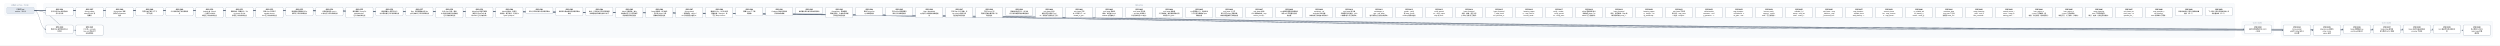
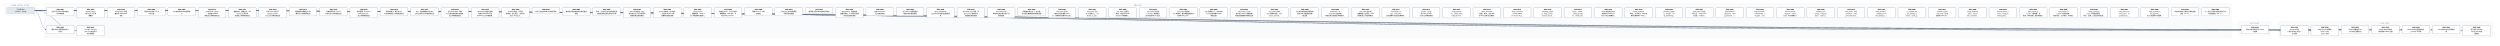
- <svg xmlns="http://www.w3.org/2000/svg" width="22008" height="400" viewBox="0 0 22008 400" font-family="PingFang SC, Microsoft YaHei, sans-serif">
+ <svg xmlns="http://www.w3.org/2000/svg" width="21744" height="400" viewBox="0 0 21744 400" font-family="PingFang SC, Microsoft YaHei, sans-serif">
  <defs>
    <marker id="arrow" viewBox="0 0 10 10" refX="9" refY="5" markerWidth="7" markerHeight="7" orient="auto-start-reverse">
      <path d="M0,0 L10,5 L0,10 z" fill="#475569" />
    </marker>
  </defs>
-   <rect width="22008" height="400" fill="#ffffff" />
+   <rect width="21744" height="400" fill="#ffffff" />
  <rect x="40" y="30" width="280" height="106" rx="12" fill="#f8fafc" stroke="#e2e8f0" />
-   <text x="180" y="50" text-anchor="middle" font-size="13" fill="#64748b">已完成（archive，353 份）</text>
-   <rect x="384" y="30" width="19288" height="298" rx="12" fill="#f8fafc" stroke="#e2e8f0" />
-   <text x="10028" y="50" text-anchor="middle" font-size="13" fill="#64748b">现行 active</text>
-   <rect x="19736" y="186" width="280" height="124" rx="12" fill="#f8fafc" stroke="#e2e8f0" />
-   <text x="19876" y="206" text-anchor="middle" font-size="13" fill="#64748b">v0.43（draft）</text>
-   <rect x="20080" y="186" width="1864" height="142" rx="12" fill="#f8fafc" stroke="#e2e8f0" />
-   <text x="21012" y="206" text-anchor="middle" font-size="13" fill="#64748b">v0.44（draft）</text>
-   <path d="M 300 92 C 10028 92, 10028 257, 19756 257" fill="none" stroke="#475569" stroke-width="1.5" marker-end="url(#arrow)" />
+   <text x="180" y="50" text-anchor="middle" font-size="13" fill="#64748b">已完成（archive，354 份）</text>
+   <rect x="384" y="30" width="19024" height="298" rx="12" fill="#f8fafc" stroke="#e2e8f0" />
+   <text x="9896" y="50" text-anchor="middle" font-size="13" fill="#64748b">现行 active</text>
+   <rect x="19472" y="186" width="280" height="124" rx="12" fill="#f8fafc" stroke="#e2e8f0" />
+   <text x="19612" y="206" text-anchor="middle" font-size="13" fill="#64748b">v0.43（draft）</text>
+   <rect x="19816" y="186" width="1864" height="142" rx="12" fill="#f8fafc" stroke="#e2e8f0" />
+   <text x="20748" y="206" text-anchor="middle" font-size="13" fill="#64748b">v0.44（draft）</text>
+   <path d="M 300 92 C 9896 92, 9896 257, 19492 257" fill="none" stroke="#475569" stroke-width="1.5" marker-end="url(#arrow)" />
  <path d="M 300 92 C 352 92, 352 257, 404 257" fill="none" stroke="#475569" stroke-width="1.5" marker-end="url(#arrow)" />
+   <path d="M 300 92 C 10068 92, 10068 266, 19836 266" fill="none" stroke="#475569" stroke-width="1.5" marker-end="url(#arrow)" />
  <path d="M 300 92 C 10200 92, 10200 266, 20100 266" fill="none" stroke="#475569" stroke-width="1.5" marker-end="url(#arrow)" />
-   <path d="M 300 92 C 10332 92, 10332 266, 20364 266" fill="none" stroke="#475569" stroke-width="1.5" marker-end="url(#arrow)" />
+   <path d="M 300 92 C 10332 92, 10332 257, 20364 257" fill="none" stroke="#475569" stroke-width="1.5" marker-end="url(#arrow)" />
  <path d="M 300 92 C 10464 92, 10464 257, 20628 257" fill="none" stroke="#475569" stroke-width="1.5" marker-end="url(#arrow)" />
  <path d="M 300 92 C 10596 92, 10596 257, 20892 257" fill="none" stroke="#475569" stroke-width="1.5" marker-end="url(#arrow)" />
  <path d="M 300 92 C 10728 92, 10728 257, 21156 257" fill="none" stroke="#475569" stroke-width="1.5" marker-end="url(#arrow)" />
-   <path d="M 300 92 C 10860 92, 10860 257, 21420 257" fill="none" stroke="#475569" stroke-width="1.5" marker-end="url(#arrow)" />
-   <path d="M 300 92 C 10992 92, 10992 266, 21684 266" fill="none" stroke="#475569" stroke-width="1.5" marker-end="url(#arrow)" />
+   <path d="M 300 92 C 10860 92, 10860 266, 21420 266" fill="none" stroke="#475569" stroke-width="1.5" marker-end="url(#arrow)" />
  <path d="M 300 92 C 484 92, 484 266, 668 266" fill="none" stroke="#475569" stroke-width="1.5" marker-end="url(#arrow)" />
  <rect x="404" y="64" width="240" height="74" rx="10" fill="#ffffff" stroke="#64748b" stroke-width="1.5" />
  <text x="524" y="87" text-anchor="middle" font-size="13" font-weight="600">SPEC-0291</text>
  <text x="524" y="105" text-anchor="middle" font-size="13">非空只读 Map 构造与插入</text>
  <text x="524" y="123" text-anchor="middle" font-size="13">序共享存储</text>
-   <rect x="19756" y="220" width="240" height="74" rx="10" fill="#ffffff" stroke="#64748b" stroke-width="1.5" />
-   <text x="19876" y="243" text-anchor="middle" font-size="13" font-weight="600">SPEC-0292</text>
-   <text x="19876" y="261" text-anchor="middle" font-size="13">链内立即消费序列与 owne</text>
-   <text x="19876" y="279" text-anchor="middle" font-size="13">d 结果</text>
+   <rect x="19492" y="220" width="240" height="74" rx="10" fill="#ffffff" stroke="#64748b" stroke-width="1.5" />
+   <text x="19612" y="243" text-anchor="middle" font-size="13" font-weight="600">SPEC-0292</text>
+   <text x="19612" y="261" text-anchor="middle" font-size="13">链内立即消费序列与 owne</text>
+   <text x="19612" y="279" text-anchor="middle" font-size="13">d 结果</text>
  <rect x="404" y="220" width="240" height="74" rx="10" fill="#ffffff" stroke="#64748b" stroke-width="1.5" />
  <text x="524" y="243" text-anchor="middle" font-size="13" font-weight="600">SPEC-0333</text>
  <text x="524" y="261" text-anchor="middle" font-size="13">静态 Map 返回调用的双入</text>
  <text x="524" y="279" text-anchor="middle" font-size="13">口闭合</text>
+   <rect x="19836" y="220" width="240" height="92" rx="10" fill="#ffffff" stroke="#64748b" stroke-width="1.5" />
+   <text x="19956" y="243" text-anchor="middle" font-size="13" font-weight="600">SPEC-0334</text>
+   <text x="19956" y="261" text-anchor="middle" font-size="13">String nullabl</text>
+   <text x="19956" y="279" text-anchor="middle" font-size="13">e 表示与 Map 组合 A</text>
+   <text x="19956" y="297" text-anchor="middle" font-size="13">BI 前置</text>
  <rect x="20100" y="220" width="240" height="92" rx="10" fill="#ffffff" stroke="#64748b" stroke-width="1.5" />
-   <text x="20220" y="243" text-anchor="middle" font-size="13" font-weight="600">SPEC-0334</text>
-   <text x="20220" y="261" text-anchor="middle" font-size="13">String nullabl</text>
-   <text x="20220" y="279" text-anchor="middle" font-size="13">e 表示与 Map 组合 A</text>
-   <text x="20220" y="297" text-anchor="middle" font-size="13">BI 前置</text>
-   <rect x="20364" y="220" width="240" height="92" rx="10" fill="#ffffff" stroke="#64748b" stroke-width="1.5" />
-   <text x="20484" y="243" text-anchor="middle" font-size="13" font-weight="600">SPEC-0335</text>
-   <text x="20484" y="261" text-anchor="middle" font-size="13">Map Borrow 结果的</text>
-   <text x="20484" y="279" text-anchor="middle" font-size="13"> caller contin</text>
-   <text x="20484" y="297" text-anchor="middle" font-size="13">uation 证明</text>
+   <text x="20220" y="243" text-anchor="middle" font-size="13" font-weight="600">SPEC-0335</text>
+   <text x="20220" y="261" text-anchor="middle" font-size="13">Map Borrow 结果的</text>
+   <text x="20220" y="279" text-anchor="middle" font-size="13"> caller contin</text>
+   <text x="20220" y="297" text-anchor="middle" font-size="13">uation 证明</text>
+   <rect x="20364" y="220" width="240" height="74" rx="10" fill="#ffffff" stroke="#64748b" stroke-width="1.5" />
+   <text x="20484" y="243" text-anchor="middle" font-size="13" font-weight="600">SPEC-0336</text>
+   <text x="20484" y="261" text-anchor="middle" font-size="13">Single 函数值的 ow</text>
+   <text x="20484" y="279" text-anchor="middle" font-size="13">ned Map 结果交付</text>
  <rect x="20628" y="220" width="240" height="74" rx="10" fill="#ffffff" stroke="#64748b" stroke-width="1.5" />
-   <text x="20748" y="243" text-anchor="middle" font-size="13" font-weight="600">SPEC-0336</text>
-   <text x="20748" y="261" text-anchor="middle" font-size="13">Single 函数值的 ow</text>
-   <text x="20748" y="279" text-anchor="middle" font-size="13">ned Map 结果交付</text>
+   <text x="20748" y="243" text-anchor="middle" font-size="13" font-weight="600">SPEC-0337</text>
+   <text x="20748" y="261" text-anchor="middle" font-size="13">Single Map 条件结</text>
+   <text x="20748" y="279" text-anchor="middle" font-size="13">果与重绑 owner 运输</text>
  <rect x="20892" y="220" width="240" height="74" rx="10" fill="#ffffff" stroke="#64748b" stroke-width="1.5" />
-   <text x="21012" y="243" text-anchor="middle" font-size="13" font-weight="600">SPEC-0337</text>
-   <text x="21012" y="261" text-anchor="middle" font-size="13">Single Map 条件结</text>
-   <text x="21012" y="279" text-anchor="middle" font-size="13">果与重绑 owner 运输</text>
+   <text x="21012" y="243" text-anchor="middle" font-size="13" font-weight="600">SPEC-0338</text>
+   <text x="21012" y="261" text-anchor="middle" font-size="13">Never 条件的普通求值与</text>
+   <text x="21012" y="279" text-anchor="middle" font-size="13"> provider 不获取</text>
  <rect x="21156" y="220" width="240" height="74" rx="10" fill="#ffffff" stroke="#64748b" stroke-width="1.5" />
-   <text x="21276" y="243" text-anchor="middle" font-size="13" font-weight="600">SPEC-0338</text>
-   <text x="21276" y="261" text-anchor="middle" font-size="13">Never 条件的普通求值与</text>
-   <text x="21276" y="279" text-anchor="middle" font-size="13"> provider 不获取</text>
-   <rect x="21420" y="220" width="240" height="74" rx="10" fill="#ffffff" stroke="#64748b" stroke-width="1.5" />
-   <text x="21540" y="243" text-anchor="middle" font-size="13" font-weight="600">SPEC-0339</text>
-   <text x="21540" y="261" text-anchor="middle" font-size="13">Unit 值实参与待决调用求</text>
-   <text x="21540" y="279" text-anchor="middle" font-size="13">值</text>
-   <rect x="21684" y="220" width="240" height="92" rx="10" fill="#ffffff" stroke="#64748b" stroke-width="1.5" />
-   <text x="21804" y="243" text-anchor="middle" font-size="13" font-weight="600">SPEC-0340</text>
-   <text x="21804" y="261" text-anchor="middle" font-size="13">名义类型 nullable </text>
-   <text x="21804" y="279" text-anchor="middle" font-size="13">retest view 的普</text>
-   <text x="21804" y="297" text-anchor="middle" font-size="13">通读取</text>
+   <text x="21276" y="243" text-anchor="middle" font-size="13" font-weight="600">SPEC-0339</text>
+   <text x="21276" y="261" text-anchor="middle" font-size="13">Unit 值实参与待决调用求</text>
+   <text x="21276" y="279" text-anchor="middle" font-size="13">值</text>
+   <rect x="21420" y="220" width="240" height="92" rx="10" fill="#ffffff" stroke="#64748b" stroke-width="1.5" />
+   <text x="21540" y="243" text-anchor="middle" font-size="13" font-weight="600">SPEC-0340</text>
+   <text x="21540" y="261" text-anchor="middle" font-size="13">名义类型 nullable </text>
+   <text x="21540" y="279" text-anchor="middle" font-size="13">retest view 的普</text>
+   <text x="21540" y="297" text-anchor="middle" font-size="13">通读取</text>
  <rect x="668" y="220" width="240" height="92" rx="10" fill="#ffffff" stroke="#64748b" stroke-width="1.5" />
  <text x="788" y="243" text-anchor="middle" font-size="13" font-weight="600">SPEC-0341</text>
  <text x="788" y="261" text-anchor="middle" font-size="13">D10 统一 compila</text>
  <text x="788" y="279" text-anchor="middle" font-size="13">tion-unit 检查与代</text>
  <text x="788" y="297" text-anchor="middle" font-size="13">码生成管线</text>
  <rect x="668" y="64" width="240" height="92" rx="10" fill="#ffffff" stroke="#64748b" stroke-width="1.5" />
  <text x="788" y="87" text-anchor="middle" font-size="13" font-weight="600">SPEC-0357</text>
  <text x="788" y="105" text-anchor="middle" font-size="13">String subject</text>
  <text x="788" y="123" text-anchor="middle" font-size="13"> when 的 Unit 清</text>
  <text x="788" y="141" text-anchor="middle" font-size="13">理事实</text>
  <rect x="932" y="64" width="240" height="92" rx="10" fill="#ffffff" stroke="#64748b" stroke-width="1.5" />
  <text x="1052" y="87" text-anchor="middle" font-size="13" font-weight="600">SPEC-0360</text>
  <text x="1052" y="105" text-anchor="middle" font-size="13">String when 清理</text>
  <text x="1052" y="123" text-anchor="middle" font-size="13">事实的 refinement</text>
  <text x="1052" y="141" text-anchor="middle" font-size="13"> 消费</text>
  <rect x="1196" y="64" width="240" height="74" rx="10" fill="#ffffff" stroke="#64748b" stroke-width="1.5" />
  <text x="1316" y="87" text-anchor="middle" font-size="13" font-weight="600">SPEC-0368</text>
  <text x="1316" y="105" text-anchor="middle" font-size="13">可信文本扩展与 UTF-8 </text>
  <text x="1316" y="123" text-anchor="middle" font-size="13">字节往返</text>
  <rect x="1460" y="64" width="240" height="74" rx="10" fill="#ffffff" stroke="#64748b" stroke-width="1.5" />
  <text x="1580" y="87" text-anchor="middle" font-size="13" font-weight="600">SPEC-0369</text>
  <text x="1580" y="105" text-anchor="middle" font-size="13">CLI 最终调试产物与源码断</text>
  <text x="1580" y="123" text-anchor="middle" font-size="13">点</text>
  <rect x="1724" y="64" width="240" height="92" rx="10" fill="#ffffff" stroke="#64748b" stroke-width="1.5" />
  <text x="1844" y="87" text-anchor="middle" font-size="13" font-weight="600">SPEC-0370</text>
  <text x="1844" y="105" text-anchor="middle" font-size="13">lambda 体（thunk</text>
  <text x="1844" y="123" text-anchor="middle" font-size="13">）与局部 callable </text>
  <text x="1844" y="141" text-anchor="middle" font-size="13">绑定迁入所有权细化层</text>
  <rect x="1988" y="64" width="240" height="92" rx="10" fill="#ffffff" stroke="#64748b" stroke-width="1.5" />
  <text x="2108" y="87" text-anchor="middle" font-size="13" font-weight="600">SPEC-0371</text>
  <text x="2108" y="105" text-anchor="middle" font-size="13">整数内建、整数区间、Stri</text>
  <text x="2108" y="123" text-anchor="middle" font-size="13">ng.clone() 与文本</text>
  <text x="2108" y="141" text-anchor="middle" font-size="13">原语迁入所有权细化层</text>
  <rect x="2252" y="64" width="240" height="92" rx="10" fill="#ffffff" stroke="#64748b" stroke-width="1.5" />
  <text x="2372" y="87" text-anchor="middle" font-size="13" font-weight="600">SPEC-0372</text>
  <text x="2372" y="105" text-anchor="middle" font-size="13">泛型 class 与泛型 C</text>
  <text x="2372" y="123" text-anchor="middle" font-size="13">opyable enum c</text>
  <text x="2372" y="141" text-anchor="middle" font-size="13">lass 迁入所有权细化层</text>
  <rect x="2516" y="64" width="240" height="74" rx="10" fill="#ffffff" stroke="#64748b" stroke-width="1.5" />
  <text x="2636" y="87" text-anchor="middle" font-size="13" font-weight="600">SPEC-0373</text>
  <text x="2636" y="105" text-anchor="middle" font-size="13">局部解构与整数区间 for </text>
  <text x="2636" y="123" text-anchor="middle" font-size="13">循环迁入所有权细化层</text>
  <rect x="2780" y="64" width="240" height="74" rx="10" fill="#ffffff" stroke="#64748b" stroke-width="1.5" />
  <text x="2900" y="87" text-anchor="middle" font-size="13" font-weight="600">SPEC-0374</text>
  <text x="2900" y="105" text-anchor="middle" font-size="13">所有权原语与 const v</text>
  <text x="2900" y="123" text-anchor="middle" font-size="13">al 物化迁入所有权细化层</text>
  <rect x="3044" y="64" width="240" height="92" rx="10" fill="#ffffff" stroke="#64748b" stroke-width="1.5" />
  <text x="3164" y="87" text-anchor="middle" font-size="13" font-weight="600">SPEC-0375</text>
  <text x="3164" y="105" text-anchor="middle" font-size="13">顺序容器（Array/Lis</text>
  <text x="3164" y="123" text-anchor="middle" font-size="13">t/MutableList）</text>
  <text x="3164" y="141" text-anchor="middle" font-size="13">迁入所有权细化层</text>
  <rect x="3308" y="64" width="240" height="74" rx="10" fill="#ffffff" stroke="#64748b" stroke-width="1.5" />
  <text x="3428" y="87" text-anchor="middle" font-size="13" font-weight="600">SPEC-0376</text>
  <text x="3428" y="105" text-anchor="middle" font-size="13">顺序容器 for 遍历与运行</text>
  <text x="3428" y="123" text-anchor="middle" font-size="13">时长度构造迁入所有权细化层</text>
  <rect x="3572" y="64" width="240" height="74" rx="10" fill="#ffffff" stroke="#64748b" stroke-width="1.5" />
  <text x="3692" y="87" text-anchor="middle" font-size="13" font-weight="600">SPEC-0377</text>
  <text x="3692" y="105" text-anchor="middle" font-size="13">Box、递归装箱枚举与 Ma</text>
  <text x="3692" y="123" text-anchor="middle" font-size="13">p 核心操作迁入所有权细化层</text>
  <rect x="3836" y="64" width="240" height="92" rx="10" fill="#ffffff" stroke="#64748b" stroke-width="1.5" />
  <text x="3956" y="87" text-anchor="middle" font-size="13" font-weight="600">SPEC-0378</text>
  <text x="3956" y="105" text-anchor="middle" font-size="13">复合 class 字段、通用</text>
  <text x="3956" y="123" text-anchor="middle" font-size="13"> Rc 负载与智能窄化接收者</text>
  <text x="3956" y="141" text-anchor="middle" font-size="13">迁入所有权细化层</text>
  <rect x="4100" y="64" width="240" height="92" rx="10" fill="#ffffff" stroke="#64748b" stroke-width="1.5" />
  <text x="4220" y="87" text-anchor="middle" font-size="13" font-weight="600">SPEC-0379</text>
  <text x="4220" y="105" text-anchor="middle" font-size="13">MoveOnly 局部可变重</text>
  <text x="4220" y="123" text-anchor="middle" font-size="13">赋值与 MoveOnly 枚</text>
  <text x="4220" y="141" text-anchor="middle" font-size="13">举 when 迁入所有权细…</text>
  <rect x="4364" y="64" width="240" height="92" rx="10" fill="#ffffff" stroke="#64748b" stroke-width="1.5" />
  <text x="4484" y="87" text-anchor="middle" font-size="13" font-weight="600">SPEC-0380</text>
  <text x="4484" y="105" text-anchor="middle" font-size="13">deinit 析构体、多层字</text>
  <text x="4484" y="123" text-anchor="middle" font-size="13">段借用、接口委托、无状态 o</text>
  <text x="4484" y="141" text-anchor="middle" font-size="13">bject 与 Map.w…</text>
  <rect x="4628" y="64" width="240" height="56" rx="10" fill="#ffffff" stroke="#64748b" stroke-width="1.5" />
  <text x="4748" y="87" text-anchor="middle" font-size="13" font-weight="600">SPEC-0381</text>
  <text x="4748" y="105" text-anchor="middle" font-size="13">默认分流边界修复与旧路径退休</text>
  <rect x="4892" y="64" width="240" height="74" rx="10" fill="#ffffff" stroke="#64748b" stroke-width="1.5" />
  <text x="5012" y="87" text-anchor="middle" font-size="13" font-weight="600">SPEC-0383</text>
  <text x="5012" y="105" text-anchor="middle" font-size="13">最终默认路由收敛与旧路径退休</text>
  <text x="5012" y="123" text-anchor="middle" font-size="13">收尾</text>
  <rect x="5156" y="64" width="240" height="74" rx="10" fill="#ffffff" stroke="#64748b" stroke-width="1.5" />
  <text x="5276" y="87" text-anchor="middle" font-size="13" font-weight="600">SPEC-0384</text>
  <text x="5276" y="105" text-anchor="middle" font-size="13">枚举、非空断言与可变列表变更</text>
  <text x="5276" y="123" text-anchor="middle" font-size="13">旧路径退役及细化层准入补齐</text>
  <rect x="5420" y="64" width="240" height="92" rx="10" fill="#ffffff" stroke="#64748b" stroke-width="1.5" />
  <text x="5540" y="87" text-anchor="middle" font-size="13" font-weight="600">SPEC-0385</text>
  <text x="5540" y="105" text-anchor="middle" font-size="13">deinit 字段借用、独立</text>
  <text x="5540" y="123" text-anchor="middle" font-size="13">堆对象可空 if 与字符串字</text>
  <text x="5540" y="141" text-anchor="middle" font-size="13">段接收者旧路径退役</text>
  <rect x="5684" y="64" width="240" height="92" rx="10" fill="#ffffff" stroke="#64748b" stroke-width="1.5" />
  <text x="5804" y="87" text-anchor="middle" font-size="13" font-weight="600">SPEC-0386</text>
  <text x="5804" y="105" text-anchor="middle" font-size="13">Inout 接收者、接口委托</text>
  <text x="5804" y="123" text-anchor="middle" font-size="13">、无状态 object 与局</text>
  <text x="5804" y="141" text-anchor="middle" font-size="13">部解构旧路径退役</text>
  <rect x="5948" y="64" width="240" height="92" rx="10" fill="#ffffff" stroke="#64748b" stroke-width="1.5" />
  <text x="6068" y="87" text-anchor="middle" font-size="13" font-weight="600">SPEC-0387</text>
  <text x="6068" y="105" text-anchor="middle" font-size="13">String.clone()</text>
  <text x="6068" y="123" text-anchor="middle" font-size="13">、装箱构造、value cl</text>
  <text x="6068" y="141" text-anchor="middle" font-size="13">ass 字段借用与通用 w…</text>
  <rect x="6212" y="64" width="240" height="92" rx="10" fill="#ffffff" stroke="#64748b" stroke-width="1.5" />
  <text x="6332" y="87" text-anchor="middle" font-size="13" font-weight="600">SPEC-0388</text>
  <text x="6332" y="105" text-anchor="middle" font-size="13">数值区间 for、运行时长度</text>
  <text x="6332" y="123" text-anchor="middle" font-size="13">容器构造、Map.get、非</text>
  <text x="6332" y="141" text-anchor="middle" font-size="13">可空 Map.consum…</text>
  <rect x="6476" y="64" width="240" height="74" rx="10" fill="#ffffff" stroke="#64748b" stroke-width="1.5" />
  <text x="6596" y="87" text-anchor="middle" font-size="13" font-weight="600">SPEC-0390</text>
  <text x="6596" y="105" text-anchor="middle" font-size="13">预置 Linux CI 工具</text>
  <text x="6596" y="123" text-anchor="middle" font-size="13">链镜像</text>
  <rect x="6740" y="64" width="240" height="74" rx="10" fill="#ffffff" stroke="#64748b" stroke-width="1.5" />
  <text x="6860" y="87" text-anchor="middle" font-size="13" font-weight="600">SPEC-0391</text>
  <text x="6860" y="105" text-anchor="middle" font-size="13">Codegen 测试诊断落盘</text>
  <text x="6860" y="123" text-anchor="middle" font-size="13">与有界失败摘要</text>
  <rect x="7004" y="64" width="240" height="56" rx="10" fill="#ffffff" stroke="#64748b" stroke-width="1.5" />
  <text x="7124" y="87" text-anchor="middle" font-size="13" font-weight="600">SPEC-0392</text>
  <text x="7124" y="105" text-anchor="middle" font-size="13">编译器分层复审与前端合同修复</text>
  <rect x="7268" y="64" width="240" height="92" rx="10" fill="#ffffff" stroke="#64748b" stroke-width="1.5" />
  <text x="7388" y="87" text-anchor="middle" font-size="13" font-weight="600">SPEC-0393</text>
  <text x="7388" y="105" text-anchor="middle" font-size="13">RangeView、借用结果</text>
  <text x="7388" y="123" text-anchor="middle" font-size="13">函数与绑定、Rc 操作及带捕</text>
  <text x="7388" y="141" text-anchor="middle" font-size="13">获闭包旧路径退役</text>
  <rect x="7532" y="64" width="240" height="74" rx="10" fill="#ffffff" stroke="#64748b" stroke-width="1.5" />
  <text x="7652" y="87" text-anchor="middle" font-size="13" font-weight="600">SPEC-0394</text>
  <text x="7652" y="105" text-anchor="middle" font-size="13">直接 String.clon</text>
  <text x="7652" y="123" text-anchor="middle" font-size="13">e() 旧路径退役</text>
  <rect x="7796" y="64" width="240" height="74" rx="10" fill="#ffffff" stroke="#64748b" stroke-width="1.5" />
  <text x="7916" y="87" text-anchor="middle" font-size="13" font-weight="600">SPEC-0395</text>
  <text x="7916" y="105" text-anchor="middle" font-size="13">可空 while 证明视图与</text>
  <text x="7916" y="123" text-anchor="middle" font-size="13">借用子项旧路径退役</text>
  <rect x="8060" y="64" width="240" height="92" rx="10" fill="#ffffff" stroke="#64748b" stroke-width="1.5" />
  <text x="8180" y="87" text-anchor="middle" font-size="13" font-weight="600">SPEC-0396</text>
  <text x="8180" y="105" text-anchor="middle" font-size="13">Map / MutableM</text>
  <text x="8180" y="123" text-anchor="middle" font-size="13">ap 迭代与关联延续旧路径退</text>
  <text x="8180" y="141" text-anchor="middle" font-size="13">役</text>
  <rect x="8324" y="64" width="240" height="92" rx="10" fill="#ffffff" stroke="#64748b" stroke-width="1.5" />
  <text x="8444" y="87" text-anchor="middle" font-size="13" font-weight="600">SPEC-0397</text>
  <text x="8444" y="105" text-anchor="middle" font-size="13">可空 Map 分支/消费、M</text>
  <text x="8444" y="123" text-anchor="middle" font-size="13">ap.remove 借用与闭</text>
  <text x="8444" y="141" text-anchor="middle" font-size="13">包回退旧路径退役</text>
  <rect x="8588" y="64" width="240" height="92" rx="10" fill="#ffffff" stroke="#64748b" stroke-width="1.5" />
  <text x="8708" y="87" text-anchor="middle" font-size="13" font-weight="600">SPEC-0398</text>
  <text x="8708" y="105" text-anchor="middle" font-size="13">可空 String if 与</text>
  <text x="8708" y="123" text-anchor="middle" font-size="13">同根可空堆对象字段 if 旧</text>
  <text x="8708" y="141" text-anchor="middle" font-size="13">路径退役</text>
  <rect x="8852" y="64" width="240" height="74" rx="10" fill="#ffffff" stroke="#64748b" stroke-width="1.5" />
  <text x="8972" y="87" text-anchor="middle" font-size="13" font-weight="600">SPEC-0399</text>
  <text x="8972" y="105" text-anchor="middle" font-size="13">同根堆对象可空 if、接口委</text>
  <text x="8972" y="123" text-anchor="middle" font-size="13">托与混合兼容回退旧路径退役</text>
  <rect x="9116" y="64" width="240" height="92" rx="10" fill="#ffffff" stroke="#64748b" stroke-width="1.5" />
  <text x="9236" y="87" text-anchor="middle" font-size="13" font-weight="600">SPEC-0400</text>
  <text x="9236" y="105" text-anchor="middle" font-size="13">unit_lower 区间/</text>
  <text x="9236" y="123" text-anchor="middle" font-size="13">捕获/闭包来源死 Carri</text>
  <text x="9236" y="141" text-anchor="middle" font-size="13">er、调用帧冗余槽与守卫测…</text>
  <rect x="9380" y="64" width="240" height="92" rx="10" fill="#ffffff" stroke="#64748b" stroke-width="1.5" />
  <text x="9500" y="87" text-anchor="middle" font-size="13" font-weight="600">SPEC-0401</text>
  <text x="9500" y="105" text-anchor="middle" font-size="13">unit_lower 可空 </text>
  <text x="9500" y="123" text-anchor="middle" font-size="13">Rc if 证明入口、val</text>
  <text x="9500" y="141" text-anchor="middle" font-size="13">idated_rc_ope…</text>
  <rect x="9644" y="64" width="240" height="92" rx="10" fill="#ffffff" stroke="#64748b" stroke-width="1.5" />
  <text x="9764" y="87" text-anchor="middle" font-size="13" font-weight="600">SPEC-0402</text>
  <text x="9764" y="105" text-anchor="middle" font-size="13">unit_lower 遗留壳</text>
  <text x="9764" y="123" text-anchor="middle" font-size="13">模块、单变体 Iterati</text>
  <text x="9764" y="141" text-anchor="middle" font-size="13">onState 与死辅助入…</text>
  <rect x="9908" y="64" width="240" height="92" rx="10" fill="#ffffff" stroke="#64748b" stroke-width="1.5" />
  <text x="10028" y="87" text-anchor="middle" font-size="13" font-weight="600">SPEC-0403</text>
  <text x="10028" y="105" text-anchor="middle" font-size="13">unit_lower 死字段</text>
  <text x="10028" y="123" text-anchor="middle" font-size="13">、provider 死辅助入</text>
  <text x="10028" y="141" text-anchor="middle" font-size="13">口与测试专用 ssa 支持…</text>
  <rect x="10172" y="64" width="240" height="92" rx="10" fill="#ffffff" stroke="#64748b" stroke-width="1.5" />
  <text x="10292" y="87" text-anchor="middle" font-size="13" font-weight="600">SPEC-0404</text>
  <text x="10292" y="105" text-anchor="middle" font-size="13">unit_lower 剩余单</text>
  <text x="10292" y="123" text-anchor="middle" font-size="13">入口壳模块、重复辅助函数与测</text>
  <text x="10292" y="141" text-anchor="middle" font-size="13">试专用 unit_plan…</text>
  <rect x="10436" y="64" width="240" height="92" rx="10" fill="#ffffff" stroke="#64748b" stroke-width="1.5" />
  <text x="10556" y="87" text-anchor="middle" font-size="13" font-weight="600">SPEC-0405</text>
  <text x="10556" y="105" text-anchor="middle" font-size="13">ssa 死辅助入口、测试专用</text>
  <text x="10556" y="123" text-anchor="middle" font-size="13">入口门控与跨模块 Span </text>
  <text x="10556" y="141" text-anchor="middle" font-size="13">辅助去重</text>
  <rect x="10700" y="64" width="240" height="92" rx="10" fill="#ffffff" stroke="#64748b" stroke-width="1.5" />
  <text x="10820" y="87" text-anchor="middle" font-size="13" font-weight="600">SPEC-0406</text>
  <text x="10820" y="105" text-anchor="middle" font-size="13">unit_lower 入口交</text>
  <text x="10820" y="123" text-anchor="middle" font-size="13">接与可空 when 清理壳模</text>
  <text x="10820" y="141" text-anchor="middle" font-size="13">块收敛及整数算子映射去重</text>
  <rect x="10964" y="64" width="240" height="92" rx="10" fill="#ffffff" stroke="#64748b" stroke-width="1.5" />
  <text x="11084" y="87" text-anchor="middle" font-size="13" font-weight="600">SPEC-0407</text>
  <text x="11084" y="105" text-anchor="middle" font-size="13">unit_lower 析构/</text>
  <text x="11084" y="123" text-anchor="middle" font-size="13">CFG 壳模块收敛、expr</text>
  <text x="11084" y="141" text-anchor="middle" font-size="13">ession_core 测…</text>
  <rect x="11228" y="64" width="240" height="92" rx="10" fill="#ffffff" stroke="#64748b" stroke-width="1.5" />
  <text x="11348" y="87" text-anchor="middle" font-size="13" font-weight="600">SPEC-0408</text>
  <text x="11348" y="105" text-anchor="middle" font-size="13">ssa 类型与源查询壳模块收</text>
  <text x="11348" y="123" text-anchor="middle" font-size="13">敛及 null 字面量判定辅</text>
  <text x="11348" y="141" text-anchor="middle" font-size="13">助去重</text>
  <rect x="11492" y="64" width="240" height="92" rx="10" fill="#ffffff" stroke="#64748b" stroke-width="1.5" />
  <text x="11612" y="87" text-anchor="middle" font-size="13" font-weight="600">SPEC-0409</text>
  <text x="11612" y="105" text-anchor="middle" font-size="13">ssa/deinit、ref</text>
  <text x="11612" y="123" text-anchor="middle" font-size="13">ine/build 凭证壳模</text>
  <text x="11612" y="141" text-anchor="middle" font-size="13">块收敛及冗余路由/作用域状…</text>
  <rect x="11756" y="64" width="240" height="92" rx="10" fill="#ffffff" stroke="#64748b" stroke-width="1.5" />
  <text x="11876" y="87" text-anchor="middle" font-size="13" font-weight="600">SPEC-0410</text>
  <text x="11876" y="105" text-anchor="middle" font-size="13">unit_lower 接口委</text>
  <text x="11876" y="123" text-anchor="middle" font-size="13">托兼容死分支退役、refin</text>
  <text x="11876" y="141" text-anchor="middle" font-size="13">e 构建/准入/凭证壳模块…</text>
  <rect x="12020" y="64" width="240" height="92" rx="10" fill="#ffffff" stroke="#64748b" stroke-width="1.5" />
  <text x="12140" y="87" text-anchor="middle" font-size="13" font-weight="600">SPEC-0411</text>
  <text x="12140" y="105" text-anchor="middle" font-size="13">ssa/integer_ra</text>
  <text x="12140" y="123" text-anchor="middle" font-size="13">nge、unit_lower</text>
  <text x="12140" y="141" text-anchor="middle" font-size="13"> 迭代清理与空值比较壳模块…</text>
  <rect x="12284" y="64" width="240" height="92" rx="10" fill="#ffffff" stroke="#64748b" stroke-width="1.5" />
  <text x="12404" y="87" text-anchor="middle" font-size="13" font-weight="600">SPEC-0412</text>
  <text x="12404" y="105" text-anchor="middle" font-size="13">render、verify </text>
  <text x="12404" y="123" text-anchor="middle" font-size="13">及 lower_fronte</text>
  <text x="12404" y="141" text-anchor="middle" font-size="13">nd Map 壳模块退役</text>
  <rect x="12548" y="64" width="240" height="92" rx="10" fill="#ffffff" stroke="#64748b" stroke-width="1.5" />
  <text x="12668" y="87" text-anchor="middle" font-size="13" font-weight="600">SPEC-0413</text>
  <text x="12668" y="105" text-anchor="middle" font-size="13">verify_operati</text>
  <text x="12668" y="123" text-anchor="middle" font-size="13">on、verify_owne</text>
  <text x="12668" y="141" text-anchor="middle" font-size="13">rship 及 verif…</text>
  <rect x="12812" y="64" width="240" height="92" rx="10" fill="#ffffff" stroke="#64748b" stroke-width="1.5" />
  <text x="12932" y="87" text-anchor="middle" font-size="13" font-weight="600">SPEC-0414</text>
  <text x="12932" y="105" text-anchor="middle" font-size="13">lower_frontend</text>
  <text x="12932" y="123" text-anchor="middle" font-size="13"> 标量、枚举、闭包 ABI </text>
  <text x="12932" y="141" text-anchor="middle" font-size="13">与 Map 消费/守卫壳模…</text>
  <rect x="13076" y="64" width="240" height="92" rx="10" fill="#ffffff" stroke="#64748b" stroke-width="1.5" />
  <text x="13196" y="87" text-anchor="middle" font-size="13" font-weight="600">SPEC-0415</text>
  <text x="13196" y="105" text-anchor="middle" font-size="13">lower_frontend</text>
  <text x="13196" y="123" text-anchor="middle" font-size="13"> 下 map_iterati</text>
  <text x="13196" y="141" text-anchor="middle" font-size="13">on 与 borrow_a…</text>
  <rect x="13340" y="64" width="240" height="92" rx="10" fill="#ffffff" stroke="#64748b" stroke-width="1.5" />
  <text x="13460" y="87" text-anchor="middle" font-size="13" font-weight="600">SPEC-0416</text>
  <text x="13460" y="105" text-anchor="middle" font-size="13">lowering_suppo</text>
  <text x="13460" y="123" text-anchor="middle" font-size="13">rt、map_source、</text>
  <text x="13460" y="141" text-anchor="middle" font-size="13">borrow_result…</text>
  <rect x="13604" y="64" width="240" height="92" rx="10" fill="#ffffff" stroke="#64748b" stroke-width="1.5" />
  <text x="13724" y="87" text-anchor="middle" font-size="13" font-weight="600">SPEC-0417</text>
  <text x="13724" y="105" text-anchor="middle" font-size="13">verify、render、</text>
  <text x="13724" y="123" text-anchor="middle" font-size="13">verify_operati</text>
  <text x="13724" y="141" text-anchor="middle" font-size="13">on、verify_own…</text>
  <rect x="13868" y="64" width="240" height="92" rx="10" fill="#ffffff" stroke="#64748b" stroke-width="1.5" />
  <text x="13988" y="87" text-anchor="middle" font-size="13" font-weight="600">SPEC-0418</text>
  <text x="13988" y="105" text-anchor="middle" font-size="13">refine 借用凭证/准入</text>
  <text x="13988" y="123" text-anchor="middle" font-size="13">壳模块及 lower_fro</text>
  <text x="13988" y="141" text-anchor="middle" font-size="13">ntend 守卫/容器/闭…</text>
  <rect x="14132" y="64" width="240" height="92" rx="10" fill="#ffffff" stroke="#64748b" stroke-width="1.5" />
  <text x="14252" y="87" text-anchor="middle" font-size="13" font-weight="600">SPEC-0419</text>
  <text x="14252" y="105" text-anchor="middle" font-size="13">lower_frontend</text>
  <text x="14252" y="123" text-anchor="middle" font-size="13"> 绑定、非空断言、Map 结</text>
  <text x="14252" y="141" text-anchor="middle" font-size="13">果/资源析构与 map_i…</text>
  <rect x="14396" y="64" width="240" height="92" rx="10" fill="#ffffff" stroke="#64748b" stroke-width="1.5" />
  <text x="14516" y="87" text-anchor="middle" font-size="13" font-weight="600">SPEC-0420</text>
  <text x="14516" y="105" text-anchor="middle" font-size="13">lowering_suppo</text>
  <text x="14516" y="123" text-anchor="middle" font-size="13">rt、integer、ver</text>
  <text x="14516" y="141" text-anchor="middle" font-size="13">ify_ownership…</text>
  <rect x="14660" y="64" width="240" height="92" rx="10" fill="#ffffff" stroke="#64748b" stroke-width="1.5" />
  <text x="14780" y="87" text-anchor="middle" font-size="13" font-weight="600">SPEC-0421</text>
  <text x="14780" y="105" text-anchor="middle" font-size="13">unit_lower 可空证</text>
  <text x="14780" y="123" text-anchor="middle" font-size="13">明/分支、map_sourc</text>
  <text x="14780" y="141" text-anchor="middle" font-size="13">e 交接、verify/m…</text>
  <rect x="14924" y="64" width="240" height="92" rx="10" fill="#ffffff" stroke="#64748b" stroke-width="1.5" />
  <text x="15044" y="87" text-anchor="middle" font-size="13" font-weight="600">SPEC-0422</text>
  <text x="15044" y="105" text-anchor="middle" font-size="13">refine/emit/st</text>
  <text x="15044" y="123" text-anchor="middle" font-size="13">atements、verif</text>
  <text x="15044" y="141" text-anchor="middle" font-size="13">y_operation、v…</text>
  <rect x="15188" y="64" width="240" height="92" rx="10" fill="#ffffff" stroke="#64748b" stroke-width="1.5" />
  <text x="15308" y="87" text-anchor="middle" font-size="13" font-weight="600">SPEC-0423</text>
  <text x="15308" y="105" text-anchor="middle" font-size="13">map_iteration、</text>
  <text x="15308" y="123" text-anchor="middle" font-size="13">refine/build、u</text>
  <text x="15308" y="141" text-anchor="middle" font-size="13">nit_plan、unit…</text>
  <rect x="15452" y="64" width="240" height="92" rx="10" fill="#ffffff" stroke="#64748b" stroke-width="1.5" />
  <text x="15572" y="87" text-anchor="middle" font-size="13" font-weight="600">SPEC-0424</text>
  <text x="15572" y="105" text-anchor="middle" font-size="13">borrow_result_</text>
  <text x="15572" y="123" text-anchor="middle" font-size="13">support、orches</text>
  <text x="15572" y="141" text-anchor="middle" font-size="13">trate、可空清理及 l…</text>
  <rect x="15716" y="64" width="240" height="92" rx="10" fill="#ffffff" stroke="#64748b" stroke-width="1.5" />
  <text x="15836" y="87" text-anchor="middle" font-size="13" font-weight="600">SPEC-0425</text>
  <text x="15836" y="105" text-anchor="middle" font-size="13">nullable_if_cl</text>
  <text x="15836" y="123" text-anchor="middle" font-size="13">eanup、map_iter</text>
  <text x="15836" y="141" text-anchor="middle" font-size="13">ation、outer_b…</text>
  <rect x="15980" y="64" width="240" height="92" rx="10" fill="#ffffff" stroke="#64748b" stroke-width="1.5" />
  <text x="16100" y="87" text-anchor="middle" font-size="13" font-weight="600">SPEC-0426</text>
  <text x="16100" y="105" text-anchor="middle" font-size="13">unit_lower、map</text>
  <text x="16100" y="123" text-anchor="middle" font-size="13">_iteration、map</text>
  <text x="16100" y="141" text-anchor="middle" font-size="13">_consume 及 un…</text>
  <rect x="16244" y="64" width="240" height="92" rx="10" fill="#ffffff" stroke="#64748b" stroke-width="1.5" />
  <text x="16364" y="87" text-anchor="middle" font-size="13" font-weight="600">SPEC-0427</text>
  <text x="16364" y="105" text-anchor="middle" font-size="13">map_iteration、</text>
  <text x="16364" y="123" text-anchor="middle" font-size="13">nullable_borro</text>
  <text x="16364" y="141" text-anchor="middle" font-size="13">wed_cleanup、r…</text>
  <rect x="16508" y="64" width="240" height="92" rx="10" fill="#ffffff" stroke="#64748b" stroke-width="1.5" />
-   <text x="16628" y="87" text-anchor="middle" font-size="13" font-weight="600">SPEC-0439</text>
-   <text x="16628" y="105" text-anchor="middle" font-size="13">numeric_iterat</text>
-   <text x="16628" y="123" text-anchor="middle" font-size="13">ion、map_consum</text>
-   <text x="16628" y="141" text-anchor="middle" font-size="13">e、map_iterati…</text>
+   <text x="16628" y="87" text-anchor="middle" font-size="13" font-weight="600">SPEC-0440</text>
+   <text x="16628" y="105" text-anchor="middle" font-size="13">rc_nullable_wh</text>
+   <text x="16628" y="123" text-anchor="middle" font-size="13">ile_identity_q</text>
+   <text x="16628" y="141" text-anchor="middle" font-size="13">ueries、same_g…</text>
  <rect x="16772" y="64" width="240" height="92" rx="10" fill="#ffffff" stroke="#64748b" stroke-width="1.5" />
-   <text x="16892" y="87" text-anchor="middle" font-size="13" font-weight="600">SPEC-0440</text>
-   <text x="16892" y="105" text-anchor="middle" font-size="13">rc_nullable_wh</text>
-   <text x="16892" y="123" text-anchor="middle" font-size="13">ile_identity_q</text>
-   <text x="16892" y="141" text-anchor="middle" font-size="13">ueries、same_g…</text>
+   <text x="16892" y="87" text-anchor="middle" font-size="13" font-weight="600">SPEC-0441</text>
+   <text x="16892" y="105" text-anchor="middle" font-size="13">container_lowe</text>
+   <text x="16892" y="123" text-anchor="middle" font-size="13">ring_tests 三子壳</text>
+   <text x="16892" y="141" text-anchor="middle" font-size="13">及剩余 lower_fro…</text>
  <rect x="17036" y="64" width="240" height="92" rx="10" fill="#ffffff" stroke="#64748b" stroke-width="1.5" />
-   <text x="17156" y="87" text-anchor="middle" font-size="13" font-weight="600">SPEC-0441</text>
-   <text x="17156" y="105" text-anchor="middle" font-size="13">container_lowe</text>
-   <text x="17156" y="123" text-anchor="middle" font-size="13">ring_tests 三子壳</text>
-   <text x="17156" y="141" text-anchor="middle" font-size="13">及剩余 lower_fro…</text>
+   <text x="17156" y="87" text-anchor="middle" font-size="13" font-weight="600">SPEC-0442</text>
+   <text x="17156" y="105" text-anchor="middle" font-size="13">range_lowering</text>
+   <text x="17156" y="123" text-anchor="middle" font-size="13">_tests、unit_lo</text>
+   <text x="17156" y="141" text-anchor="middle" font-size="13">wer_container…</text>
  <rect x="17300" y="64" width="240" height="92" rx="10" fill="#ffffff" stroke="#64748b" stroke-width="1.5" />
-   <text x="17420" y="87" text-anchor="middle" font-size="13" font-weight="600">SPEC-0442</text>
-   <text x="17420" y="105" text-anchor="middle" font-size="13">range_lowering</text>
-   <text x="17420" y="123" text-anchor="middle" font-size="13">_tests、unit_lo</text>
-   <text x="17420" y="141" text-anchor="middle" font-size="13">wer_container…</text>
+   <text x="17420" y="87" text-anchor="middle" font-size="13" font-weight="600">SPEC-0443</text>
+   <text x="17420" y="105" text-anchor="middle" font-size="13">owned_source_r</text>
+   <text x="17420" y="123" text-anchor="middle" font-size="13">eturn、range_lo</text>
+   <text x="17420" y="141" text-anchor="middle" font-size="13">wering_tests、…</text>
  <rect x="17564" y="64" width="240" height="92" rx="10" fill="#ffffff" stroke="#64748b" stroke-width="1.5" />
-   <text x="17684" y="87" text-anchor="middle" font-size="13" font-weight="600">SPEC-0443</text>
-   <text x="17684" y="105" text-anchor="middle" font-size="13">owned_source_r</text>
-   <text x="17684" y="123" text-anchor="middle" font-size="13">eturn、range_lo</text>
-   <text x="17684" y="141" text-anchor="middle" font-size="13">wering_tests、…</text>
+   <text x="17684" y="87" text-anchor="middle" font-size="13" font-weight="600">SPEC-0444</text>
+   <text x="17684" y="105" text-anchor="middle" font-size="13">loan_region_ss</text>
+   <text x="17684" y="123" text-anchor="middle" font-size="13">a_tests 下观察器、接</text>
+   <text x="17684" y="141" text-anchor="middle" font-size="13">收者、具名借用、临时借用兄…</text>
  <rect x="17828" y="64" width="240" height="92" rx="10" fill="#ffffff" stroke="#64748b" stroke-width="1.5" />
-   <text x="17948" y="87" text-anchor="middle" font-size="13" font-weight="600">SPEC-0444</text>
+   <text x="17948" y="87" text-anchor="middle" font-size="13" font-weight="600">SPEC-0445</text>
  <text x="17948" y="105" text-anchor="middle" font-size="13">loan_region_ss</text>
-   <text x="17948" y="123" text-anchor="middle" font-size="13">a_tests 下观察器、接</text>
-   <text x="17948" y="141" text-anchor="middle" font-size="13">收者、具名借用、临时借用兄…</text>
+   <text x="17948" y="123" text-anchor="middle" font-size="13">a_tests 下临时借用、</text>
+   <text x="17948" y="141" text-anchor="middle" font-size="13">绑定凭证、父子探针、多临时…</text>
  <rect x="18092" y="64" width="240" height="92" rx="10" fill="#ffffff" stroke="#64748b" stroke-width="1.5" />
-   <text x="18212" y="87" text-anchor="middle" font-size="13" font-weight="600">SPEC-0445</text>
-   <text x="18212" y="105" text-anchor="middle" font-size="13">loan_region_ss</text>
-   <text x="18212" y="123" text-anchor="middle" font-size="13">a_tests 下临时借用、</text>
-   <text x="18212" y="141" text-anchor="middle" font-size="13">绑定凭证、父子探针、多临时…</text>
+   <text x="18212" y="87" text-anchor="middle" font-size="13" font-weight="600">SPEC-0446</text>
+   <text x="18212" y="105" text-anchor="middle" font-size="13">range_lowering</text>
+   <text x="18212" y="123" text-anchor="middle" font-size="13">_tests 下局部控制流、</text>
+   <text x="18212" y="141" text-anchor="middle" font-size="13">断言、支撑、比较边界及接收…</text>
  <rect x="18356" y="64" width="240" height="92" rx="10" fill="#ffffff" stroke="#64748b" stroke-width="1.5" />
-   <text x="18476" y="87" text-anchor="middle" font-size="13" font-weight="600">SPEC-0446</text>
-   <text x="18476" y="105" text-anchor="middle" font-size="13">range_lowering</text>
-   <text x="18476" y="123" text-anchor="middle" font-size="13">_tests 下局部控制流、</text>
-   <text x="18476" y="141" text-anchor="middle" font-size="13">断言、支撑、比较边界及接收…</text>
+   <text x="18476" y="87" text-anchor="middle" font-size="13" font-weight="600">SPEC-0447</text>
+   <text x="18476" y="105" text-anchor="middle" font-size="13">unit_lower_rec</text>
+   <text x="18476" y="123" text-anchor="middle" font-size="13">eiver_tests、se</text>
+   <text x="18476" y="141" text-anchor="middle" font-size="13">quential_for_…</text>
  <rect x="18620" y="64" width="240" height="92" rx="10" fill="#ffffff" stroke="#64748b" stroke-width="1.5" />
-   <text x="18740" y="87" text-anchor="middle" font-size="13" font-weight="600">SPEC-0447</text>
-   <text x="18740" y="105" text-anchor="middle" font-size="13">unit_lower_rec</text>
-   <text x="18740" y="123" text-anchor="middle" font-size="13">eiver_tests、se</text>
-   <text x="18740" y="141" text-anchor="middle" font-size="13">quential_for_…</text>
-   <rect x="18884" y="64" width="240" height="92" rx="10" fill="#ffffff" stroke="#64748b" stroke-width="1.5" />
-   <text x="19004" y="87" text-anchor="middle" font-size="13" font-weight="600">SPEC-0448</text>
-   <text x="19004" y="105" text-anchor="middle" font-size="13">map_provider_e</text>
-   <text x="19004" y="123" text-anchor="middle" font-size="13">xits_pipeline_</text>
-   <text x="19004" y="141" text-anchor="middle" font-size="13">tests 测试域叶子薄壳…</text>
+   <text x="18740" y="87" text-anchor="middle" font-size="13" font-weight="600">SPEC-0448</text>
+   <text x="18740" y="105" text-anchor="middle" font-size="13">map_provider_e</text>
+   <text x="18740" y="123" text-anchor="middle" font-size="13">xits_pipeline_</text>
+   <text x="18740" y="141" text-anchor="middle" font-size="13">tests 测试域叶子薄壳…</text>
+   <rect x="18884" y="64" width="240" height="74" rx="10" fill="#ffffff" stroke="#64748b" stroke-width="1.5" />
+   <text x="19004" y="87" text-anchor="middle" font-size="13" font-weight="600">SPEC-0449</text>
+   <text x="19004" y="105" text-anchor="middle" font-size="13">其余测试域叶子薄壳子模块批量</text>
+   <text x="19004" y="123" text-anchor="middle" font-size="13">退役（42 个）</text>
  <rect x="19148" y="64" width="240" height="74" rx="10" fill="#ffffff" stroke="#64748b" stroke-width="1.5" />
-   <text x="19268" y="87" text-anchor="middle" font-size="13" font-weight="600">SPEC-0449</text>
-   <text x="19268" y="105" text-anchor="middle" font-size="13">其余测试域叶子薄壳子模块批量</text>
-   <text x="19268" y="123" text-anchor="middle" font-size="13">退役（42 个）</text>
-   <rect x="19412" y="64" width="240" height="74" rx="10" fill="#ffffff" stroke="#64748b" stroke-width="1.5" />
-   <text x="19532" y="87" text-anchor="middle" font-size="13" font-weight="600">SPEC-0450</text>
-   <text x="19532" y="105" text-anchor="middle" font-size="13">下一层叶子薄壳与同级测试小文</text>
-   <text x="19532" y="123" text-anchor="middle" font-size="13">件批量收敛（62 个）</text>
+   <text x="19268" y="87" text-anchor="middle" font-size="13" font-weight="600">SPEC-0450</text>
+   <text x="19268" y="105" text-anchor="middle" font-size="13">下一层叶子薄壳与同级测试小文</text>
+   <text x="19268" y="123" text-anchor="middle" font-size="13">件批量收敛（62 个）</text>
  <rect x="60" y="64" width="240" height="56" rx="10" fill="#e2e8f0" stroke="#94a3b8" stroke-width="1.5" />
  <text x="180" y="87" text-anchor="middle" font-size="13">已完成 Spec</text>
-   <text x="180" y="105" text-anchor="middle" font-size="13">archive，353 份</text>
+   <text x="180" y="105" text-anchor="middle" font-size="13">archive，354 份</text>
</svg>
